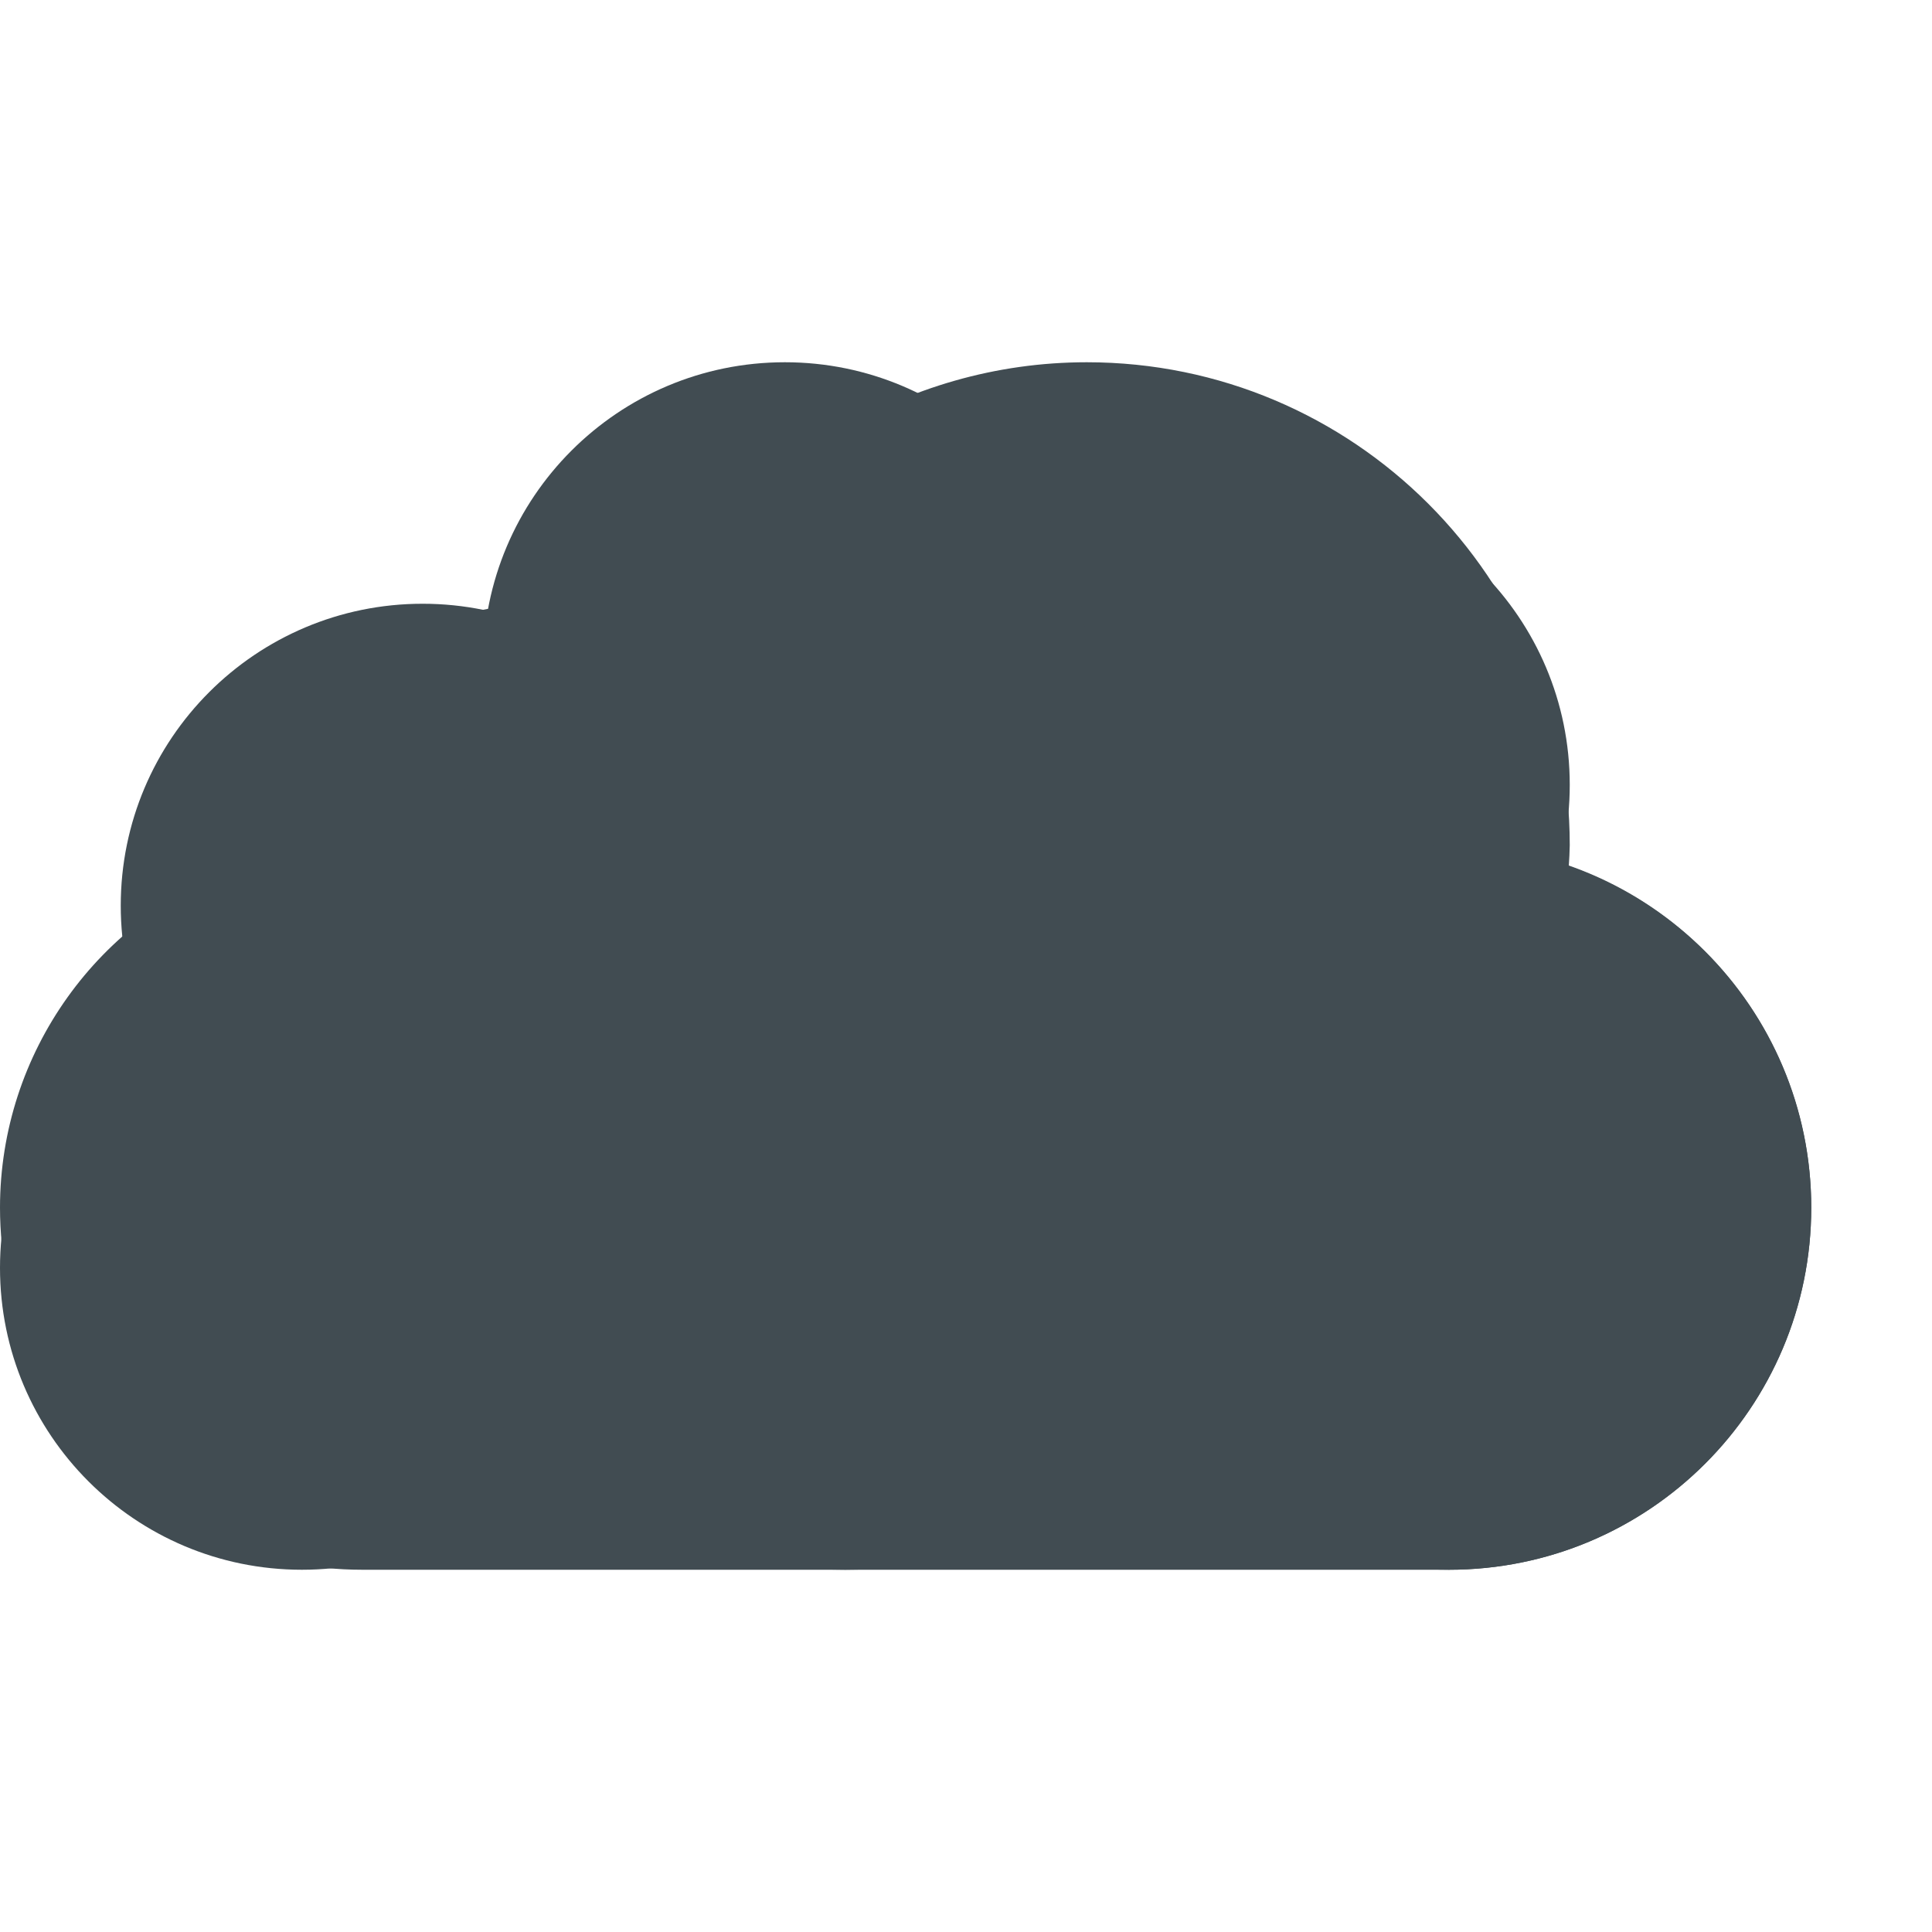
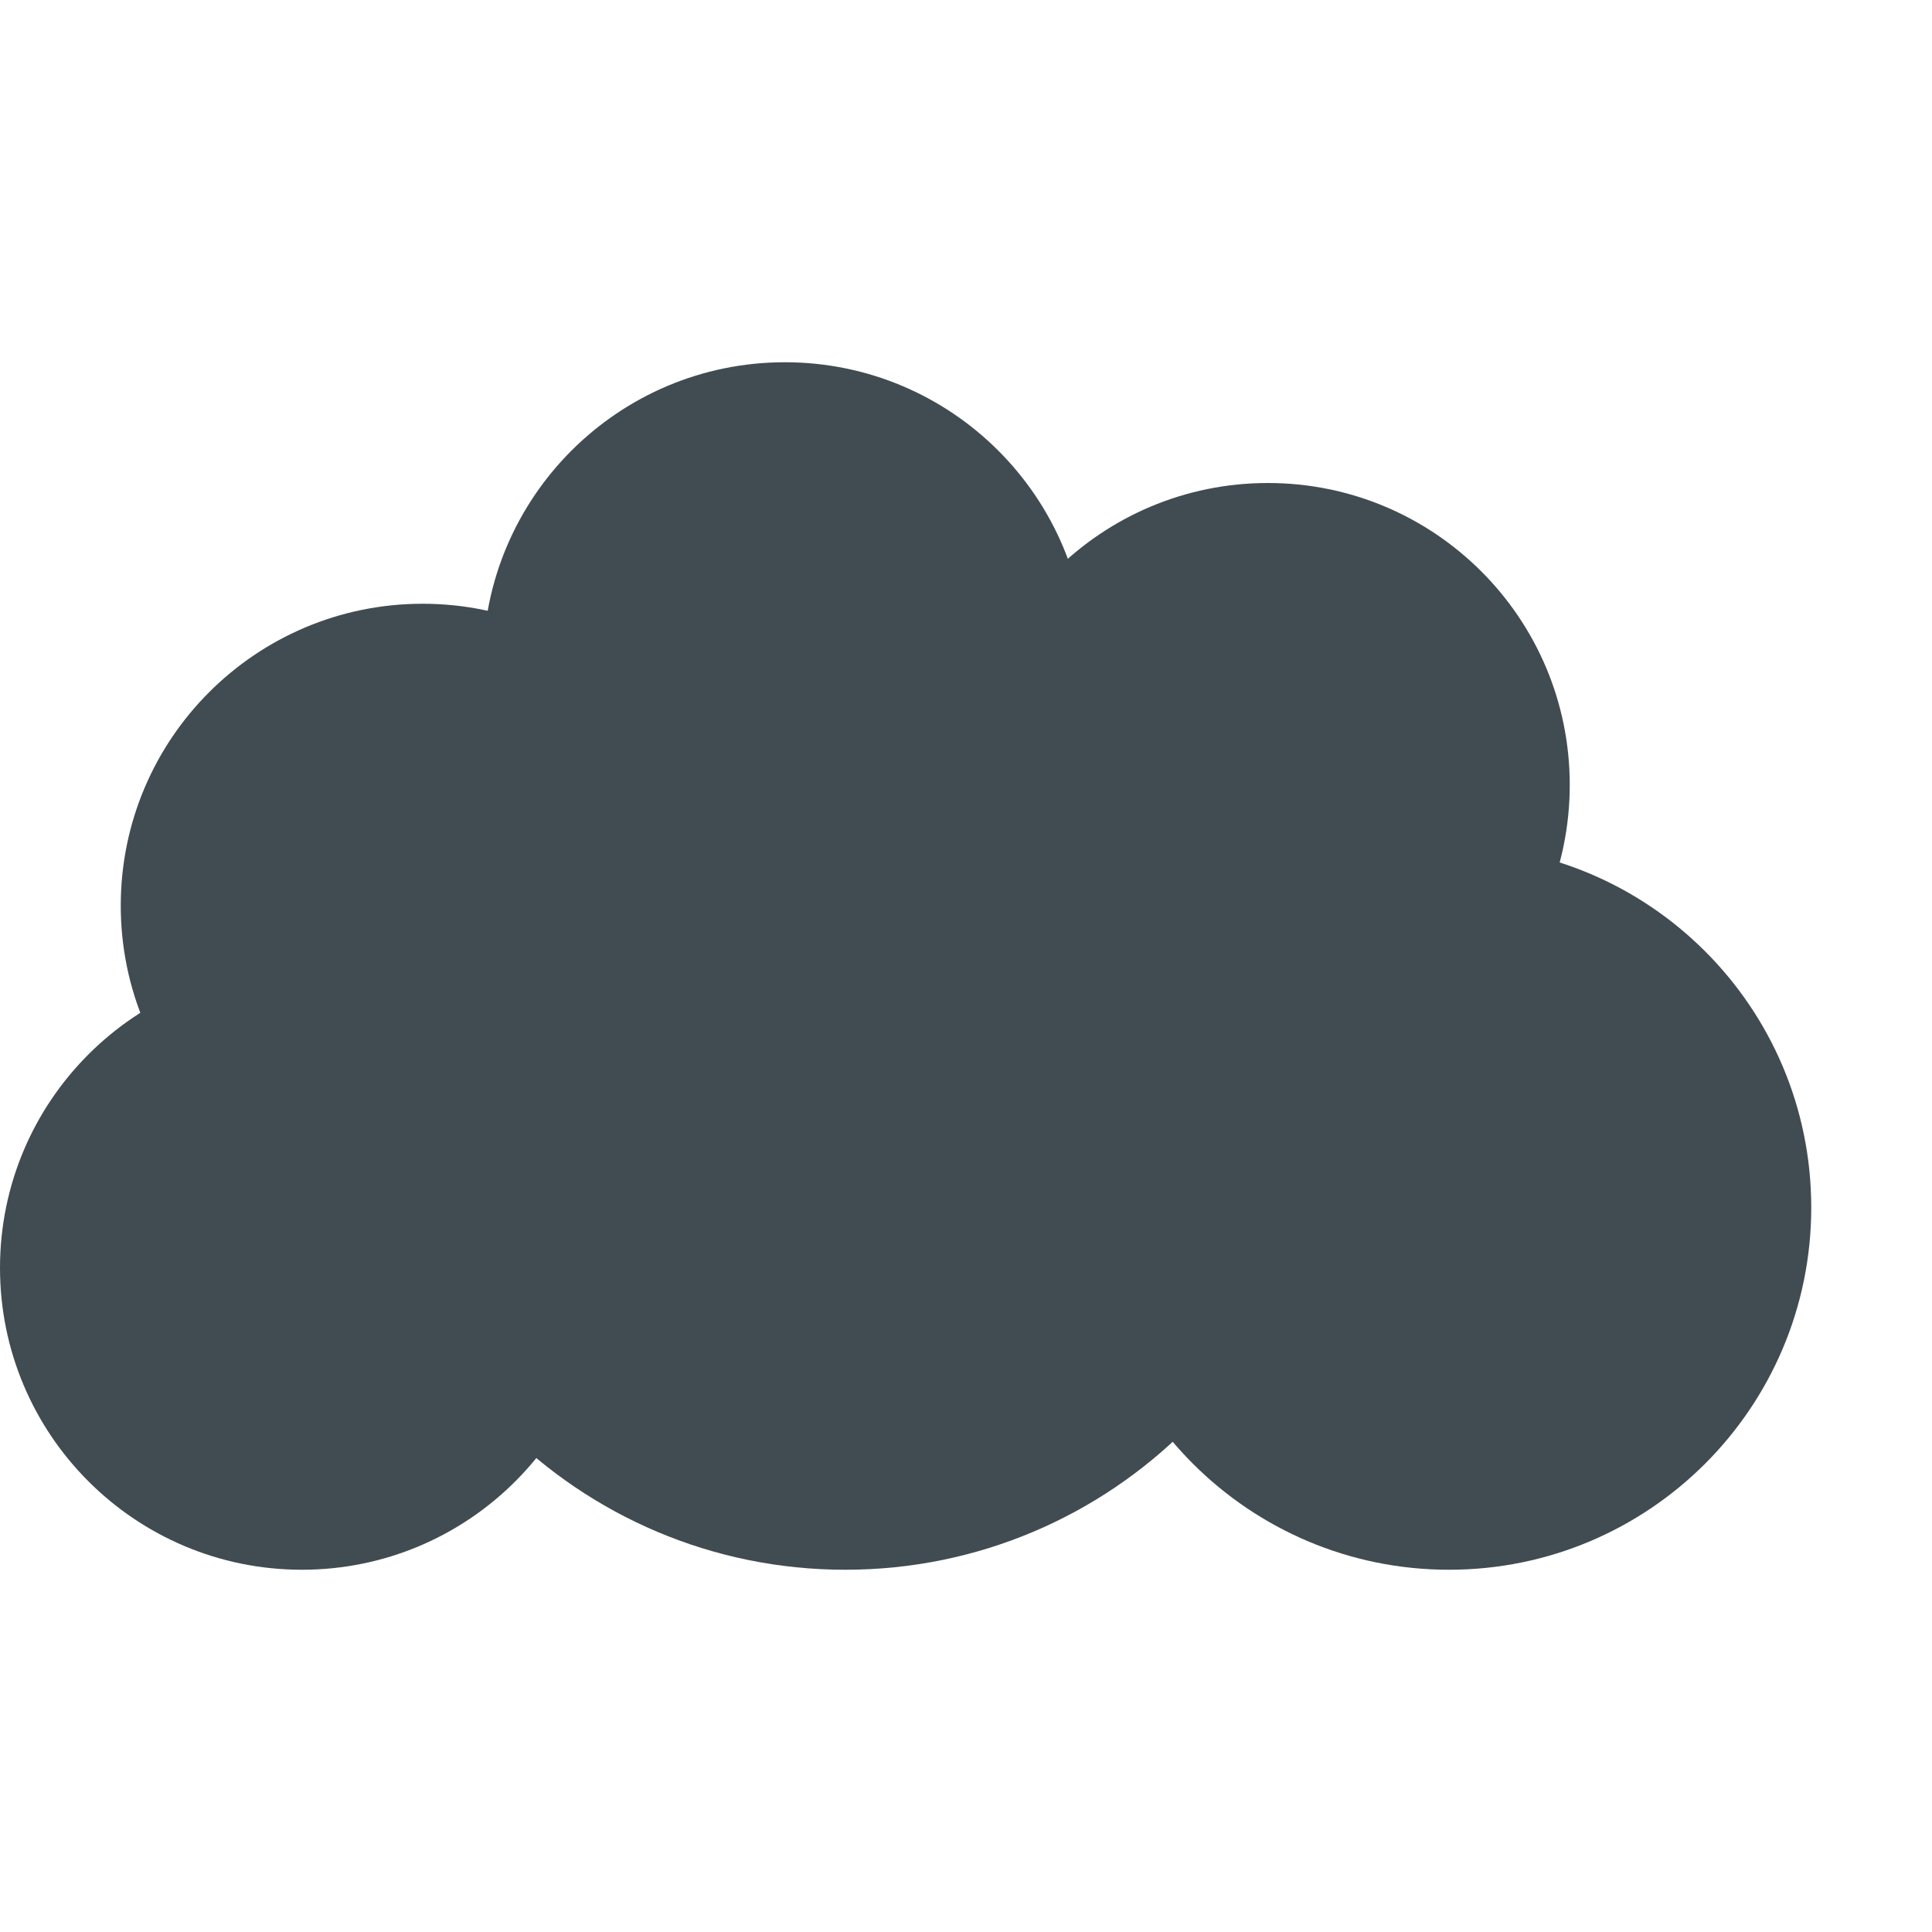
<svg xmlns="http://www.w3.org/2000/svg" width="16" height="16" version="1.1" viewBox="0 0 16 16">
  <defs>
    <style id="current-color-scheme" type="text/css">
   .ColorScheme-Text { color:#414c52; } .ColorScheme-Highlight { color:#00bcd4; }
  </style>
  </defs>
  <g>
-     <path style="fill:currentColor" d="M 9 3 C 7.497 3 6.121 3.846 5.439 5.186 C 5.141 5.064 4.822 5.001 4.5 5 C 3.249 5 2.192 5.927 2.025 7.166 C 0.815 7.582 0.001 8.72 0 10 C 0 11.657 1.343 13 3 13 L 12 13 C 13.657 13 15 11.657 15 10 C 14.999 8.727 14.194 7.593 12.992 7.172 C 12.996 7.115 12.999 7.057 13 7 C 13 4.791 11.209 3 9 3 z" class="ColorScheme-Text" />
-   </g>
-   <g transform="translate(-14,-13)">
-     <circle style="fill:currentColor" cx="24.5" cy="19.5" r="2.5" class="ColorScheme-Text" />
-     <circle style="fill:currentColor" cx="26" cy="23" r="3" class="ColorScheme-Text" />
-     <circle style="fill:currentColor" cx="16.5" cy="23.5" r="2.5" class="ColorScheme-Text" />
-     <circle style="fill:currentColor" cx="17.5" cy="20.5" r="2.5" class="ColorScheme-Text" />
-     <circle style="fill:currentColor" cx="20.5" cy="18.5" r="2.5" class="ColorScheme-Text" />
-     <circle style="fill:currentColor" cx="21" cy="22" r="4" class="ColorScheme-Text" />
+     <circle style="fill:currentColor" class="ColorScheme-Text" cx="10.5" cy="6.5" r="2.5" />
+     <circle style="fill:currentColor" class="ColorScheme-Text" cx="12" cy="10" r="3" />
+     <circle style="fill:currentColor" class="ColorScheme-Text" cx="2.5" cy="10.5" r="2.5" />
+     <circle style="fill:currentColor" class="ColorScheme-Text" cx="3.5" cy="7.5" r="2.5" />
+     <circle style="fill:currentColor" class="ColorScheme-Text" cx="6.5" cy="5.5" r="2.5" />
+     <circle style="fill:currentColor" class="ColorScheme-Text" cx="7" cy="9" r="4" />
  </g>
</svg>
